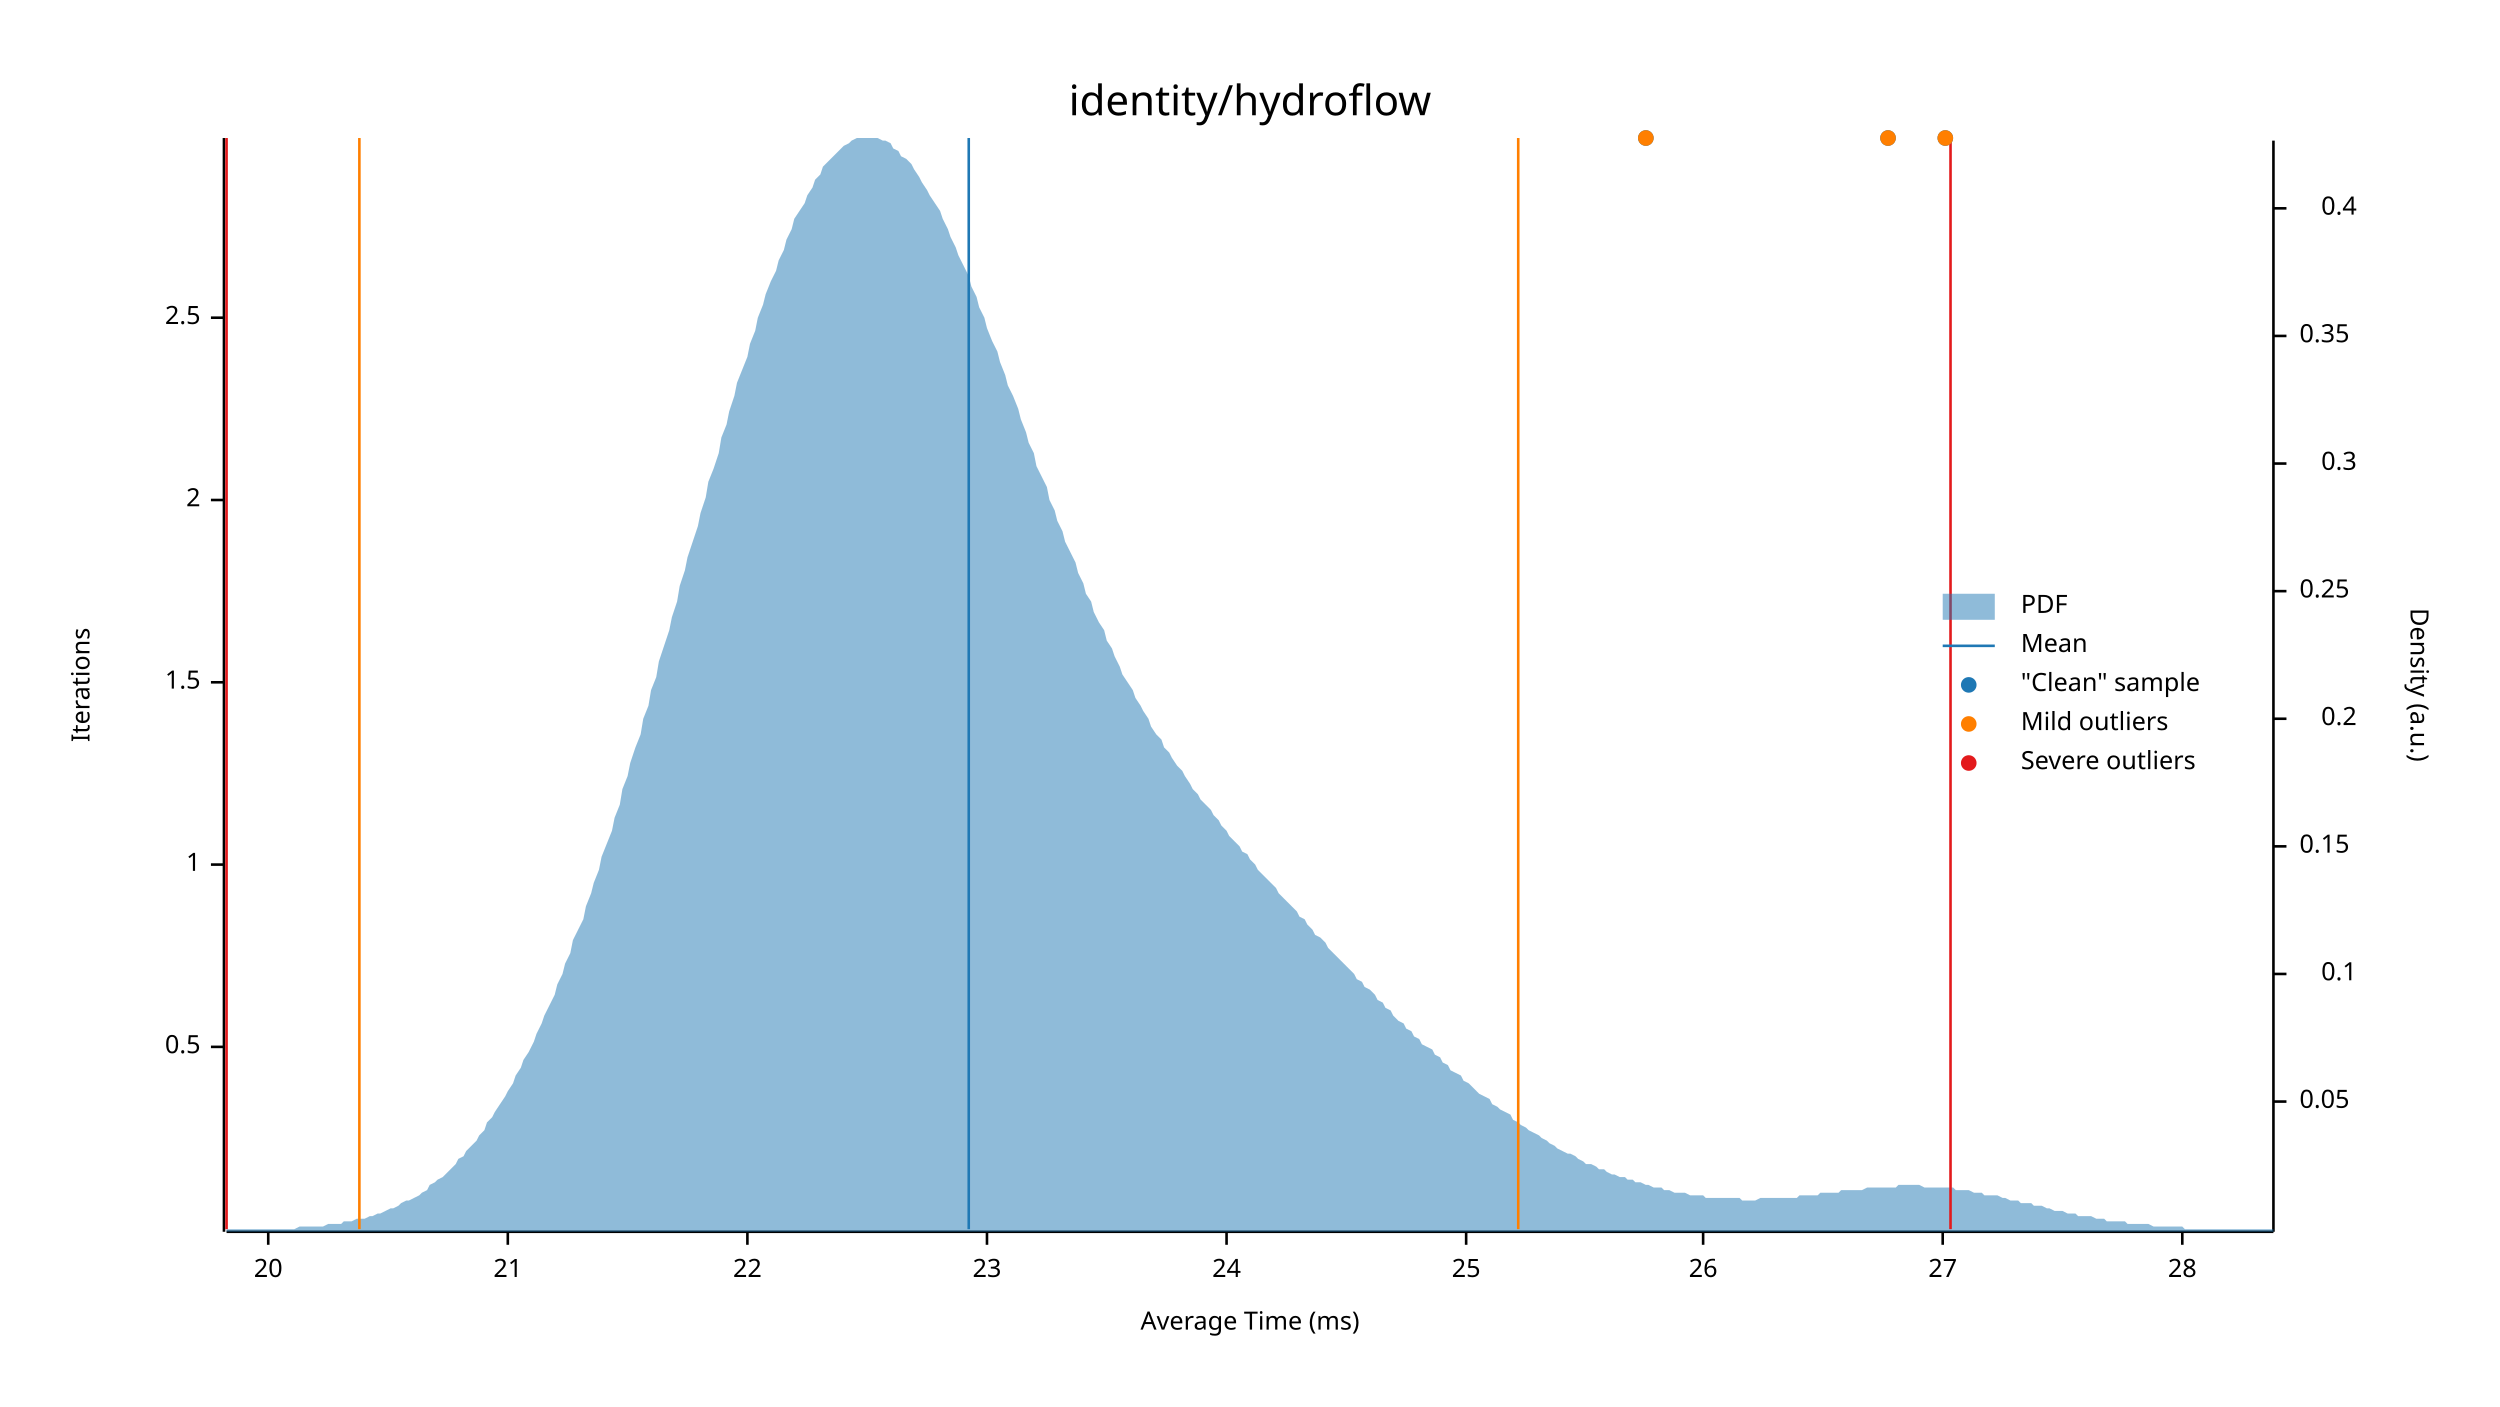
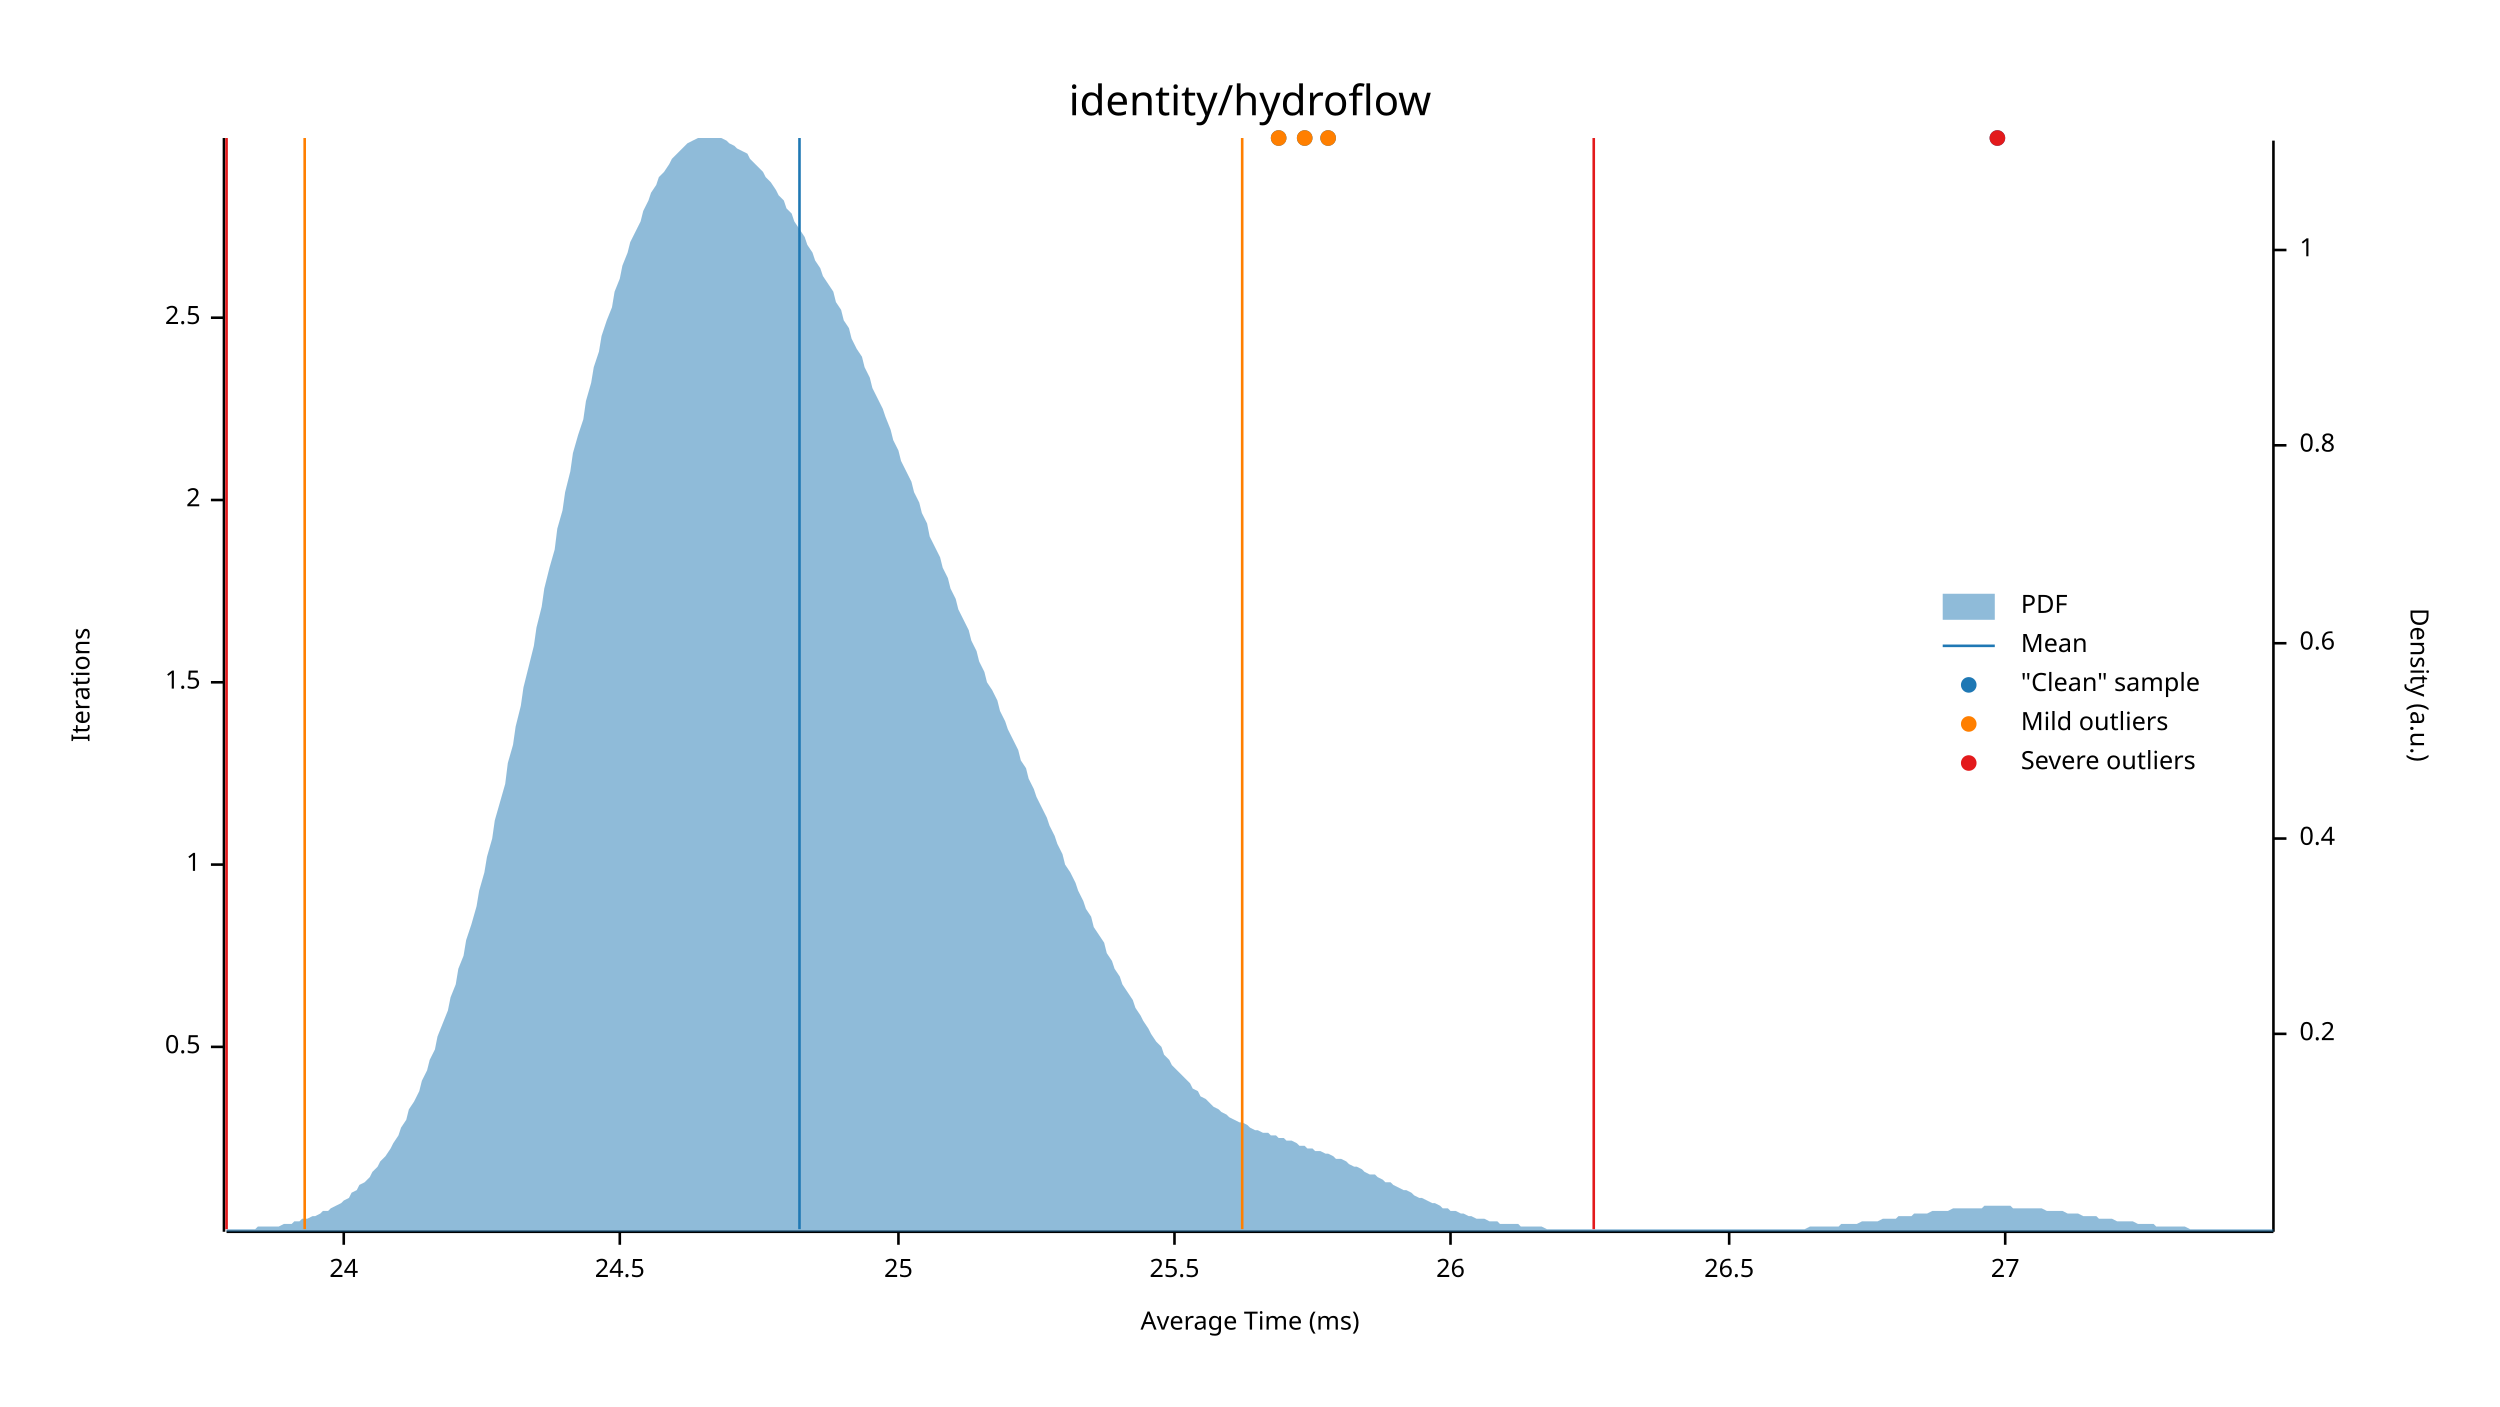
<svg xmlns="http://www.w3.org/2000/svg" width="960" height="540" viewBox="0 0 960 540">
  <text x="480" y="32" dy="0.76em" text-anchor="middle" font-family="sans-serif" font-size="16.129" opacity="1" fill="#000000">
identity/hydroflow
</text>
  <text x="27" y="263" dy="0.76em" text-anchor="middle" font-family="sans-serif" font-size="9.677" opacity="1" fill="#000000" transform="rotate(270, 27, 263)">
Iterations
</text>
  <text x="480" y="513" dy="-0.5ex" text-anchor="middle" font-family="sans-serif" font-size="9.677" opacity="1" fill="#000000">
Average Time (ms)
</text>
  <polyline fill="none" opacity="1" stroke="#000000" stroke-width="1" points="86,53 86,473 " />
  <text x="77" y="402" dy="0.5ex" text-anchor="end" font-family="sans-serif" font-size="9.677" opacity="1" fill="#000000">
0.5
</text>
  <polyline fill="none" opacity="1" stroke="#000000" stroke-width="1" points="81,402 86,402 " />
  <text x="77" y="332" dy="0.5ex" text-anchor="end" font-family="sans-serif" font-size="9.677" opacity="1" fill="#000000">
1
</text>
  <polyline fill="none" opacity="1" stroke="#000000" stroke-width="1" points="81,332 86,332 " />
  <text x="77" y="262" dy="0.5ex" text-anchor="end" font-family="sans-serif" font-size="9.677" opacity="1" fill="#000000">
1.5
</text>
  <polyline fill="none" opacity="1" stroke="#000000" stroke-width="1" points="81,262 86,262 " />
  <text x="77" y="192" dy="0.5ex" text-anchor="end" font-family="sans-serif" font-size="9.677" opacity="1" fill="#000000">
2
</text>
  <polyline fill="none" opacity="1" stroke="#000000" stroke-width="1" points="81,192 86,192 " />
  <text x="77" y="122" dy="0.5ex" text-anchor="end" font-family="sans-serif" font-size="9.677" opacity="1" fill="#000000">
2.5
</text>
  <polyline fill="none" opacity="1" stroke="#000000" stroke-width="1" points="81,122 86,122 " />
  <polyline fill="none" opacity="1" stroke="#000000" stroke-width="1" points="87,473 873,473 " />
-   <text x="103" y="483" dy="0.76em" text-anchor="middle" font-family="sans-serif" font-size="9.677" opacity="1" fill="#000000">
- 20
- </text>
-   <polyline fill="none" opacity="1" stroke="#000000" stroke-width="1" points="103,473 103,478 " />
-   <text x="195" y="483" dy="0.76em" text-anchor="middle" font-family="sans-serif" font-size="9.677" opacity="1" fill="#000000">
- 21
- </text>
-   <polyline fill="none" opacity="1" stroke="#000000" stroke-width="1" points="195,473 195,478 " />
-   <text x="287" y="483" dy="0.76em" text-anchor="middle" font-family="sans-serif" font-size="9.677" opacity="1" fill="#000000">
- 22
- </text>
-   <polyline fill="none" opacity="1" stroke="#000000" stroke-width="1" points="287,473 287,478 " />
-   <text x="379" y="483" dy="0.76em" text-anchor="middle" font-family="sans-serif" font-size="9.677" opacity="1" fill="#000000">
- 23
- </text>
-   <polyline fill="none" opacity="1" stroke="#000000" stroke-width="1" points="379,473 379,478 " />
-   <text x="471" y="483" dy="0.76em" text-anchor="middle" font-family="sans-serif" font-size="9.677" opacity="1" fill="#000000">
+   <text x="132" y="483" dy="0.76em" text-anchor="middle" font-family="sans-serif" font-size="9.677" opacity="1" fill="#000000">
24
</text>
-   <polyline fill="none" opacity="1" stroke="#000000" stroke-width="1" points="471,473 471,478 " />
-   <text x="563" y="483" dy="0.76em" text-anchor="middle" font-family="sans-serif" font-size="9.677" opacity="1" fill="#000000">
+   <polyline fill="none" opacity="1" stroke="#000000" stroke-width="1" points="132,473 132,478 " />
+   <text x="238" y="483" dy="0.76em" text-anchor="middle" font-family="sans-serif" font-size="9.677" opacity="1" fill="#000000">
+ 24.5
+ </text>
+   <polyline fill="none" opacity="1" stroke="#000000" stroke-width="1" points="238,473 238,478 " />
+   <text x="345" y="483" dy="0.76em" text-anchor="middle" font-family="sans-serif" font-size="9.677" opacity="1" fill="#000000">
25
</text>
-   <polyline fill="none" opacity="1" stroke="#000000" stroke-width="1" points="563,473 563,478 " />
-   <text x="654" y="483" dy="0.76em" text-anchor="middle" font-family="sans-serif" font-size="9.677" opacity="1" fill="#000000">
+   <polyline fill="none" opacity="1" stroke="#000000" stroke-width="1" points="345,473 345,478 " />
+   <text x="451" y="483" dy="0.76em" text-anchor="middle" font-family="sans-serif" font-size="9.677" opacity="1" fill="#000000">
+ 25.5
+ </text>
+   <polyline fill="none" opacity="1" stroke="#000000" stroke-width="1" points="451,473 451,478 " />
+   <text x="557" y="483" dy="0.76em" text-anchor="middle" font-family="sans-serif" font-size="9.677" opacity="1" fill="#000000">
26
</text>
-   <polyline fill="none" opacity="1" stroke="#000000" stroke-width="1" points="654,473 654,478 " />
-   <text x="746" y="483" dy="0.76em" text-anchor="middle" font-family="sans-serif" font-size="9.677" opacity="1" fill="#000000">
+   <polyline fill="none" opacity="1" stroke="#000000" stroke-width="1" points="557,473 557,478 " />
+   <text x="664" y="483" dy="0.76em" text-anchor="middle" font-family="sans-serif" font-size="9.677" opacity="1" fill="#000000">
+ 26.5
+ </text>
+   <polyline fill="none" opacity="1" stroke="#000000" stroke-width="1" points="664,473 664,478 " />
+   <text x="770" y="483" dy="0.76em" text-anchor="middle" font-family="sans-serif" font-size="9.677" opacity="1" fill="#000000">
27
</text>
-   <polyline fill="none" opacity="1" stroke="#000000" stroke-width="1" points="746,473 746,478 " />
-   <text x="838" y="483" dy="0.76em" text-anchor="middle" font-family="sans-serif" font-size="9.677" opacity="1" fill="#000000">
- 28
- </text>
-   <polyline fill="none" opacity="1" stroke="#000000" stroke-width="1" points="838,473 838,478 " />
+   <polyline fill="none" opacity="1" stroke="#000000" stroke-width="1" points="770,473 770,478 " />
  <text x="933" y="263" dy="0.76em" text-anchor="middle" font-family="sans-serif" font-size="9.677" opacity="1" fill="#000000" transform="rotate(90, 933, 263)">
Density (a.u.)
</text>
  <polyline fill="none" opacity="1" stroke="#000000" stroke-width="1" points="873,54 873,473 " />
-   <text x="883" y="423" dy="0.5ex" text-anchor="start" font-family="sans-serif" font-size="9.677" opacity="1" fill="#000000">
- 0.05
- </text>
-   <polyline fill="none" opacity="1" stroke="#000000" stroke-width="1" points="873,423 878,423 " />
-   <text x="905" y="374" dy="0.5ex" text-anchor="end" font-family="sans-serif" font-size="9.677" opacity="1" fill="#000000">
- 0.1
- </text>
-   <polyline fill="none" opacity="1" stroke="#000000" stroke-width="1" points="873,374 878,374 " />
-   <text x="883" y="325" dy="0.5ex" text-anchor="start" font-family="sans-serif" font-size="9.677" opacity="1" fill="#000000">
- 0.15
- </text>
-   <polyline fill="none" opacity="1" stroke="#000000" stroke-width="1" points="873,325 878,325 " />
-   <text x="905" y="276" dy="0.5ex" text-anchor="end" font-family="sans-serif" font-size="9.677" opacity="1" fill="#000000">
+   <text x="883" y="397" dy="0.5ex" text-anchor="start" font-family="sans-serif" font-size="9.677" opacity="1" fill="#000000">
0.2
</text>
-   <polyline fill="none" opacity="1" stroke="#000000" stroke-width="1" points="873,276 878,276 " />
-   <text x="883" y="227" dy="0.5ex" text-anchor="start" font-family="sans-serif" font-size="9.677" opacity="1" fill="#000000">
- 0.25
- </text>
-   <polyline fill="none" opacity="1" stroke="#000000" stroke-width="1" points="873,227 878,227 " />
-   <text x="905" y="178" dy="0.5ex" text-anchor="end" font-family="sans-serif" font-size="9.677" opacity="1" fill="#000000">
- 0.3
- </text>
-   <polyline fill="none" opacity="1" stroke="#000000" stroke-width="1" points="873,178 878,178 " />
-   <text x="883" y="129" dy="0.5ex" text-anchor="start" font-family="sans-serif" font-size="9.677" opacity="1" fill="#000000">
- 0.35
- </text>
-   <polyline fill="none" opacity="1" stroke="#000000" stroke-width="1" points="873,129 878,129 " />
-   <text x="905" y="80" dy="0.5ex" text-anchor="end" font-family="sans-serif" font-size="9.677" opacity="1" fill="#000000">
+   <polyline fill="none" opacity="1" stroke="#000000" stroke-width="1" points="873,397 878,397 " />
+   <text x="883" y="322" dy="0.5ex" text-anchor="start" font-family="sans-serif" font-size="9.677" opacity="1" fill="#000000">
0.4
</text>
-   <polyline fill="none" opacity="1" stroke="#000000" stroke-width="1" points="873,80 878,80 " />
-   <polygon opacity="0.5" fill="#1F78B4" points="87,472 88,472 90,472 91,472 93,472 94,472 96,472 98,472 99,472 101,472 102,472 104,472 105,472 107,472 109,472 110,472 112,472 113,472 115,471 116,471 118,471 120,471 121,471 123,471 124,471 126,470 127,470 129,470 131,470 132,469 134,469 135,469 137,468 138,468 140,468 142,467 143,467 145,466 146,466 148,465 150,464 151,464 153,463 154,462 156,461 157,461 159,460 161,459 162,458 164,457 165,455 167,454 168,453 170,452 172,450 173,449 175,447 176,445 178,444 179,442 181,440 183,438 184,436 186,434 187,431 189,429 190,427 192,424 194,421 195,419 197,416 198,413 200,410 201,407 203,404 205,400 206,397 208,393 209,390 211,386 213,382 214,378 216,374 217,370 219,366 220,361 222,357 224,353 225,348 227,343 228,339 230,334 231,329 233,324 235,319 236,314 238,309 239,303 241,298 242,293 244,287 246,282 247,276 249,271 250,265 252,260 253,254 255,248 257,242 258,237 260,231 261,225 263,219 264,214 266,208 268,202 269,197 271,191 272,185 274,180 276,174 277,168 279,163 280,158 282,152 283,147 285,142 287,137 288,132 290,127 291,122 293,117 294,113 296,108 298,104 299,100 301,96 302,92 304,88 305,84 307,81 309,78 310,75 312,72 313,69 315,67 316,64 318,62 320,60 321,59 323,57 324,56 326,55 327,54 329,53 331,53 332,53 334,53 335,53 337,53 339,54 340,54 342,55 343,57 345,58 346,60 348,61 350,63 351,65 353,68 354,70 356,73 357,75 359,78 361,81 362,84 364,88 365,91 367,95 368,98 370,102 372,106 373,110 375,114 376,118 378,122 379,126 381,131 383,135 384,139 386,144 387,148 389,152 391,157 392,161 394,166 395,170 397,174 398,179 400,183 402,187 403,192 405,196 406,200 408,204 409,208 411,212 413,216 414,220 416,224 417,228 419,231 420,235 422,239 424,242 425,246 427,249 428,252 430,256 431,259 433,262 435,265 436,268 438,271 439,273 441,276 442,279 444,282 446,284 447,287 449,289 450,291 452,294 454,296 455,298 457,301 458,303 460,305 461,307 463,309 465,311 466,313 468,315 469,317 471,319 472,321 474,323 476,325 477,327 479,328 480,330 482,332 483,334 485,336 487,338 488,339 490,341 491,343 493,345 494,346 496,348 498,350 499,352 501,353 502,355 504,357 505,359 507,360 509,362 510,364 512,366 513,367 515,369 517,371 518,372 520,374 521,376 523,377 524,379 526,380 528,382 529,384 531,385 532,387 534,388 535,390 537,392 539,393 540,395 542,396 543,398 545,399 546,401 548,402 550,403 551,405 553,406 554,408 556,409 557,411 559,412 561,413 562,415 564,416 565,417 567,419 568,420 570,421 572,422 573,424 575,425 576,426 578,427 580,428 581,430 583,431 584,432 586,433 587,434 589,435 591,436 592,437 594,438 595,439 597,440 598,441 600,442 602,443 603,443 605,444 606,445 608,446 609,447 611,447 613,448 614,449 616,449 617,450 619,451 620,451 622,452 624,452 625,453 627,453 628,454 630,454 632,455 633,455 635,456 636,456 638,456 639,457 641,457 643,458 644,458 646,458 647,458 649,459 650,459 652,459 654,459 655,460 657,460 658,460 660,460 661,460 663,460 665,460 666,460 668,460 669,461 671,461 672,461 674,461 676,460 677,460 679,460 680,460 682,460 683,460 685,460 687,460 688,460 690,460 691,459 693,459 695,459 696,459 698,459 699,458 701,458 702,458 704,458 706,458 707,457 709,457 710,457 712,457 713,457 715,457 717,456 718,456 720,456 721,456 723,456 724,456 726,456 728,456 729,455 731,455 732,455 734,455 735,455 737,455 739,456 740,456 742,456 743,456 745,456 746,456 748,456 750,456 751,457 753,457 754,457 756,457 758,458 759,458 761,458 762,459 764,459 765,459 767,459 769,460 770,460 772,461 773,461 775,461 776,462 778,462 780,462 781,463 783,463 784,463 786,464 787,464 789,465 791,465 792,465 794,466 795,466 797,466 798,467 800,467 802,467 803,467 805,468 806,468 808,468 809,469 811,469 813,469 814,469 816,469 817,470 819,470 821,470 822,470 824,470 825,470 827,471 828,471 830,471 832,471 833,471 835,471 836,471 838,471 839,472 841,472 843,472 844,472 846,472 847,472 849,472 850,472 852,472 854,472 855,472 857,472 858,472 860,472 861,472 863,472 865,472 866,472 868,472 869,472 871,472 873,472 873,473 87,473 " />
-   <polyline fill="none" opacity="1" stroke="#1F78B4" stroke-width="1" points="372,472 372,53 " />
-   <polyline fill="none" opacity="1" stroke="#FF7F00" stroke-width="1" points="138,472 138,53 " />
-   <polyline fill="none" opacity="1" stroke="#FF7F00" stroke-width="1" points="583,472 583,53 " />
+   <polyline fill="none" opacity="1" stroke="#000000" stroke-width="1" points="873,322 878,322 " />
+   <text x="883" y="247" dy="0.5ex" text-anchor="start" font-family="sans-serif" font-size="9.677" opacity="1" fill="#000000">
+ 0.6
+ </text>
+   <polyline fill="none" opacity="1" stroke="#000000" stroke-width="1" points="873,247 878,247 " />
+   <text x="883" y="171" dy="0.5ex" text-anchor="start" font-family="sans-serif" font-size="9.677" opacity="1" fill="#000000">
+ 0.8
+ </text>
+   <polyline fill="none" opacity="1" stroke="#000000" stroke-width="1" points="873,171 878,171 " />
+   <text x="883" y="96" dy="0.5ex" text-anchor="start" font-family="sans-serif" font-size="9.677" opacity="1" fill="#000000">
+ 1
+ </text>
+   <polyline fill="none" opacity="1" stroke="#000000" stroke-width="1" points="873,96 878,96 " />
+   <polygon opacity="0.5" fill="#1F78B4" points="87,472 88,472 90,472 91,472 93,472 94,472 96,472 98,472 99,471 101,471 102,471 104,471 105,471 107,471 109,470 110,470 112,470 113,469 115,469 116,468 118,468 120,467 121,467 123,466 124,465 126,465 127,464 129,463 131,462 132,461 134,460 135,458 137,457 138,455 140,454 142,452 143,450 145,448 146,446 148,444 150,441 151,439 153,436 154,433 156,430 157,426 159,423 161,419 162,415 164,411 165,407 167,403 168,398 170,393 172,388 173,383 175,378 176,372 178,367 179,361 181,355 183,348 184,342 186,335 187,329 189,322 190,315 192,308 194,301 195,293 197,286 198,279 200,271 201,264 203,256 205,248 206,241 208,233 209,226 211,218 213,211 214,203 216,196 217,189 219,181 220,174 222,167 224,161 225,154 227,147 228,141 230,135 231,129 233,123 235,118 236,112 238,107 239,102 241,97 242,93 244,89 246,85 247,81 249,77 250,74 252,71 253,68 255,66 257,63 258,61 260,59 261,58 263,56 264,55 266,54 268,53 269,53 271,53 272,53 274,53 276,53 277,53 279,54 280,55 282,56 283,57 285,58 287,59 288,61 290,63 291,64 293,66 294,68 296,70 298,73 299,75 301,77 302,80 304,82 305,85 307,88 309,91 310,94 312,97 313,100 315,103 316,106 318,109 320,112 321,116 323,119 324,123 326,126 327,130 329,134 331,137 332,141 334,145 335,149 337,153 339,157 340,160 342,165 343,169 345,173 346,177 348,181 350,185 351,189 353,193 354,197 356,201 357,206 359,210 361,214 362,218 364,222 365,226 367,230 368,234 370,238 372,242 373,246 375,250 376,254 378,258 379,262 381,265 383,269 384,273 386,277 387,280 389,284 391,288 392,292 394,295 395,299 397,303 398,306 400,310 402,314 403,317 405,321 406,324 408,328 409,332 411,335 413,339 414,342 416,346 417,349 419,352 420,356 422,359 424,362 425,366 427,369 428,372 430,375 431,378 433,381 435,384 436,387 438,390 439,392 441,395 442,397 444,400 446,402 447,405 449,407 450,409 452,411 454,413 455,414 457,416 458,418 460,419 461,421 463,422 465,424 466,425 468,426 469,427 471,428 472,429 474,430 476,431 477,431 479,432 480,433 482,434 483,434 485,435 487,435 488,436 490,436 491,437 493,437 494,438 496,438 498,439 499,440 501,440 502,441 504,441 505,442 507,442 509,443 510,443 512,444 513,445 515,445 517,446 518,447 520,448 521,448 523,449 524,450 526,451 528,451 529,452 531,453 532,454 534,454 535,455 537,456 539,457 540,457 542,458 543,459 545,460 546,460 548,461 550,462 551,462 553,463 554,464 556,464 557,465 559,465 561,466 562,466 564,467 565,467 567,468 568,468 570,468 572,469 573,469 575,469 576,470 578,470 580,470 581,470 583,470 584,471 586,471 587,471 589,471 591,471 592,471 594,472 595,472 597,472 598,472 600,472 602,472 603,472 605,472 606,472 608,472 609,472 611,472 613,472 614,472 616,472 617,472 619,472 620,472 622,472 624,472 625,472 627,472 628,472 630,472 632,472 633,472 635,472 636,472 638,472 639,472 641,472 643,472 644,472 646,472 647,472 649,472 650,472 652,472 654,472 655,472 657,472 658,472 660,472 661,472 663,472 665,472 666,472 668,472 669,472 671,472 672,472 674,472 676,472 677,472 679,472 680,472 682,472 683,472 685,472 687,472 688,472 690,472 691,472 693,472 695,471 696,471 698,471 699,471 701,471 702,471 704,471 706,471 707,470 709,470 710,470 712,470 713,470 715,469 717,469 718,469 720,469 721,469 723,468 724,468 726,468 728,468 729,467 731,467 732,467 734,467 735,466 737,466 739,466 740,466 742,465 743,465 745,465 746,465 748,465 750,464 751,464 753,464 754,464 756,464 758,464 759,464 761,464 762,463 764,463 765,463 767,463 769,463 770,463 772,463 773,464 775,464 776,464 778,464 780,464 781,464 783,464 784,464 786,465 787,465 789,465 791,465 792,465 794,466 795,466 797,466 798,466 800,467 802,467 803,467 805,467 806,468 808,468 809,468 811,468 813,469 814,469 816,469 817,469 819,469 821,470 822,470 824,470 825,470 827,470 828,471 830,471 832,471 833,471 835,471 836,471 838,471 839,471 841,472 843,472 844,472 846,472 847,472 849,472 850,472 852,472 854,472 855,472 857,472 858,472 860,472 861,472 863,472 865,472 866,472 868,472 869,472 871,472 873,472 873,473 87,473 " />
+   <polyline fill="none" opacity="1" stroke="#1F78B4" stroke-width="1" points="307,472 307,53 " />
+   <polyline fill="none" opacity="1" stroke="#FF7F00" stroke-width="1" points="117,472 117,53 " />
+   <polyline fill="none" opacity="1" stroke="#FF7F00" stroke-width="1" points="477,472 477,53 " />
  <polyline fill="none" opacity="1" stroke="#E31A1C" stroke-width="1" points="87,472 87,53 " />
-   <polyline fill="none" opacity="1" stroke="#E31A1C" stroke-width="1" points="749,472 749,53 " />
-   <circle cx="747" cy="53" r="3" opacity="1" fill="#1F78B4" stroke="none" stroke-width="1" />
-   <circle cx="632" cy="53" r="3" opacity="1" fill="#1F78B4" stroke="none" stroke-width="1" />
-   <circle cx="725" cy="53" r="3" opacity="1" fill="#1F78B4" stroke="none" stroke-width="1" />
-   <circle cx="747" cy="53" r="3" opacity="1" fill="#FF7F00" stroke="none" stroke-width="1" />
-   <circle cx="632" cy="53" r="3" opacity="1" fill="#FF7F00" stroke="none" stroke-width="1" />
-   <circle cx="725" cy="53" r="3" opacity="1" fill="#FF7F00" stroke="none" stroke-width="1" />
+   <polyline fill="none" opacity="1" stroke="#E31A1C" stroke-width="1" points="612,472 612,53 " />
+   <circle cx="501" cy="53" r="3" opacity="1" fill="#1F78B4" stroke="none" stroke-width="1" />
+   <circle cx="767" cy="53" r="3" opacity="1" fill="#1F78B4" stroke="none" stroke-width="1" />
+   <circle cx="491" cy="53" r="3" opacity="1" fill="#1F78B4" stroke="none" stroke-width="1" />
+   <circle cx="510" cy="53" r="3" opacity="1" fill="#1F78B4" stroke="none" stroke-width="1" />
+   <circle cx="501" cy="53" r="3" opacity="1" fill="#FF7F00" stroke="none" stroke-width="1" />
+   <circle cx="491" cy="53" r="3" opacity="1" fill="#FF7F00" stroke="none" stroke-width="1" />
+   <circle cx="510" cy="53" r="3" opacity="1" fill="#FF7F00" stroke="none" stroke-width="1" />
+   <circle cx="767" cy="53" r="3" opacity="1" fill="#E31A1C" stroke="none" stroke-width="1" />
  <text x="776" y="228" dy="0.76em" text-anchor="start" font-family="sans-serif" font-size="9.677" opacity="1" fill="#000000">
PDF
</text>
  <text x="776" y="243" dy="0.76em" text-anchor="start" font-family="sans-serif" font-size="9.677" opacity="1" fill="#000000">
Mean
</text>
  <text x="776" y="258" dy="0.76em" text-anchor="start" font-family="sans-serif" font-size="9.677" opacity="1" fill="#000000">
"Clean" sample
</text>
  <text x="776" y="273" dy="0.76em" text-anchor="start" font-family="sans-serif" font-size="9.677" opacity="1" fill="#000000">
Mild outliers
</text>
  <text x="776" y="288" dy="0.76em" text-anchor="start" font-family="sans-serif" font-size="9.677" opacity="1" fill="#000000">
Severe outliers
</text>
  <rect x="746" y="228" width="20" height="10" opacity="0.5" fill="#1F78B4" stroke="none" />
  <polyline fill="none" opacity="1" stroke="#1F78B4" stroke-width="1" points="746,248 766,248 " />
  <circle cx="756" cy="263" r="3" opacity="1" fill="#1F78B4" stroke="none" stroke-width="1" />
  <circle cx="756" cy="278" r="3" opacity="1" fill="#FF7F00" stroke="none" stroke-width="1" />
  <circle cx="756" cy="293" r="3" opacity="1" fill="#E31A1C" stroke="none" stroke-width="1" />
</svg>
